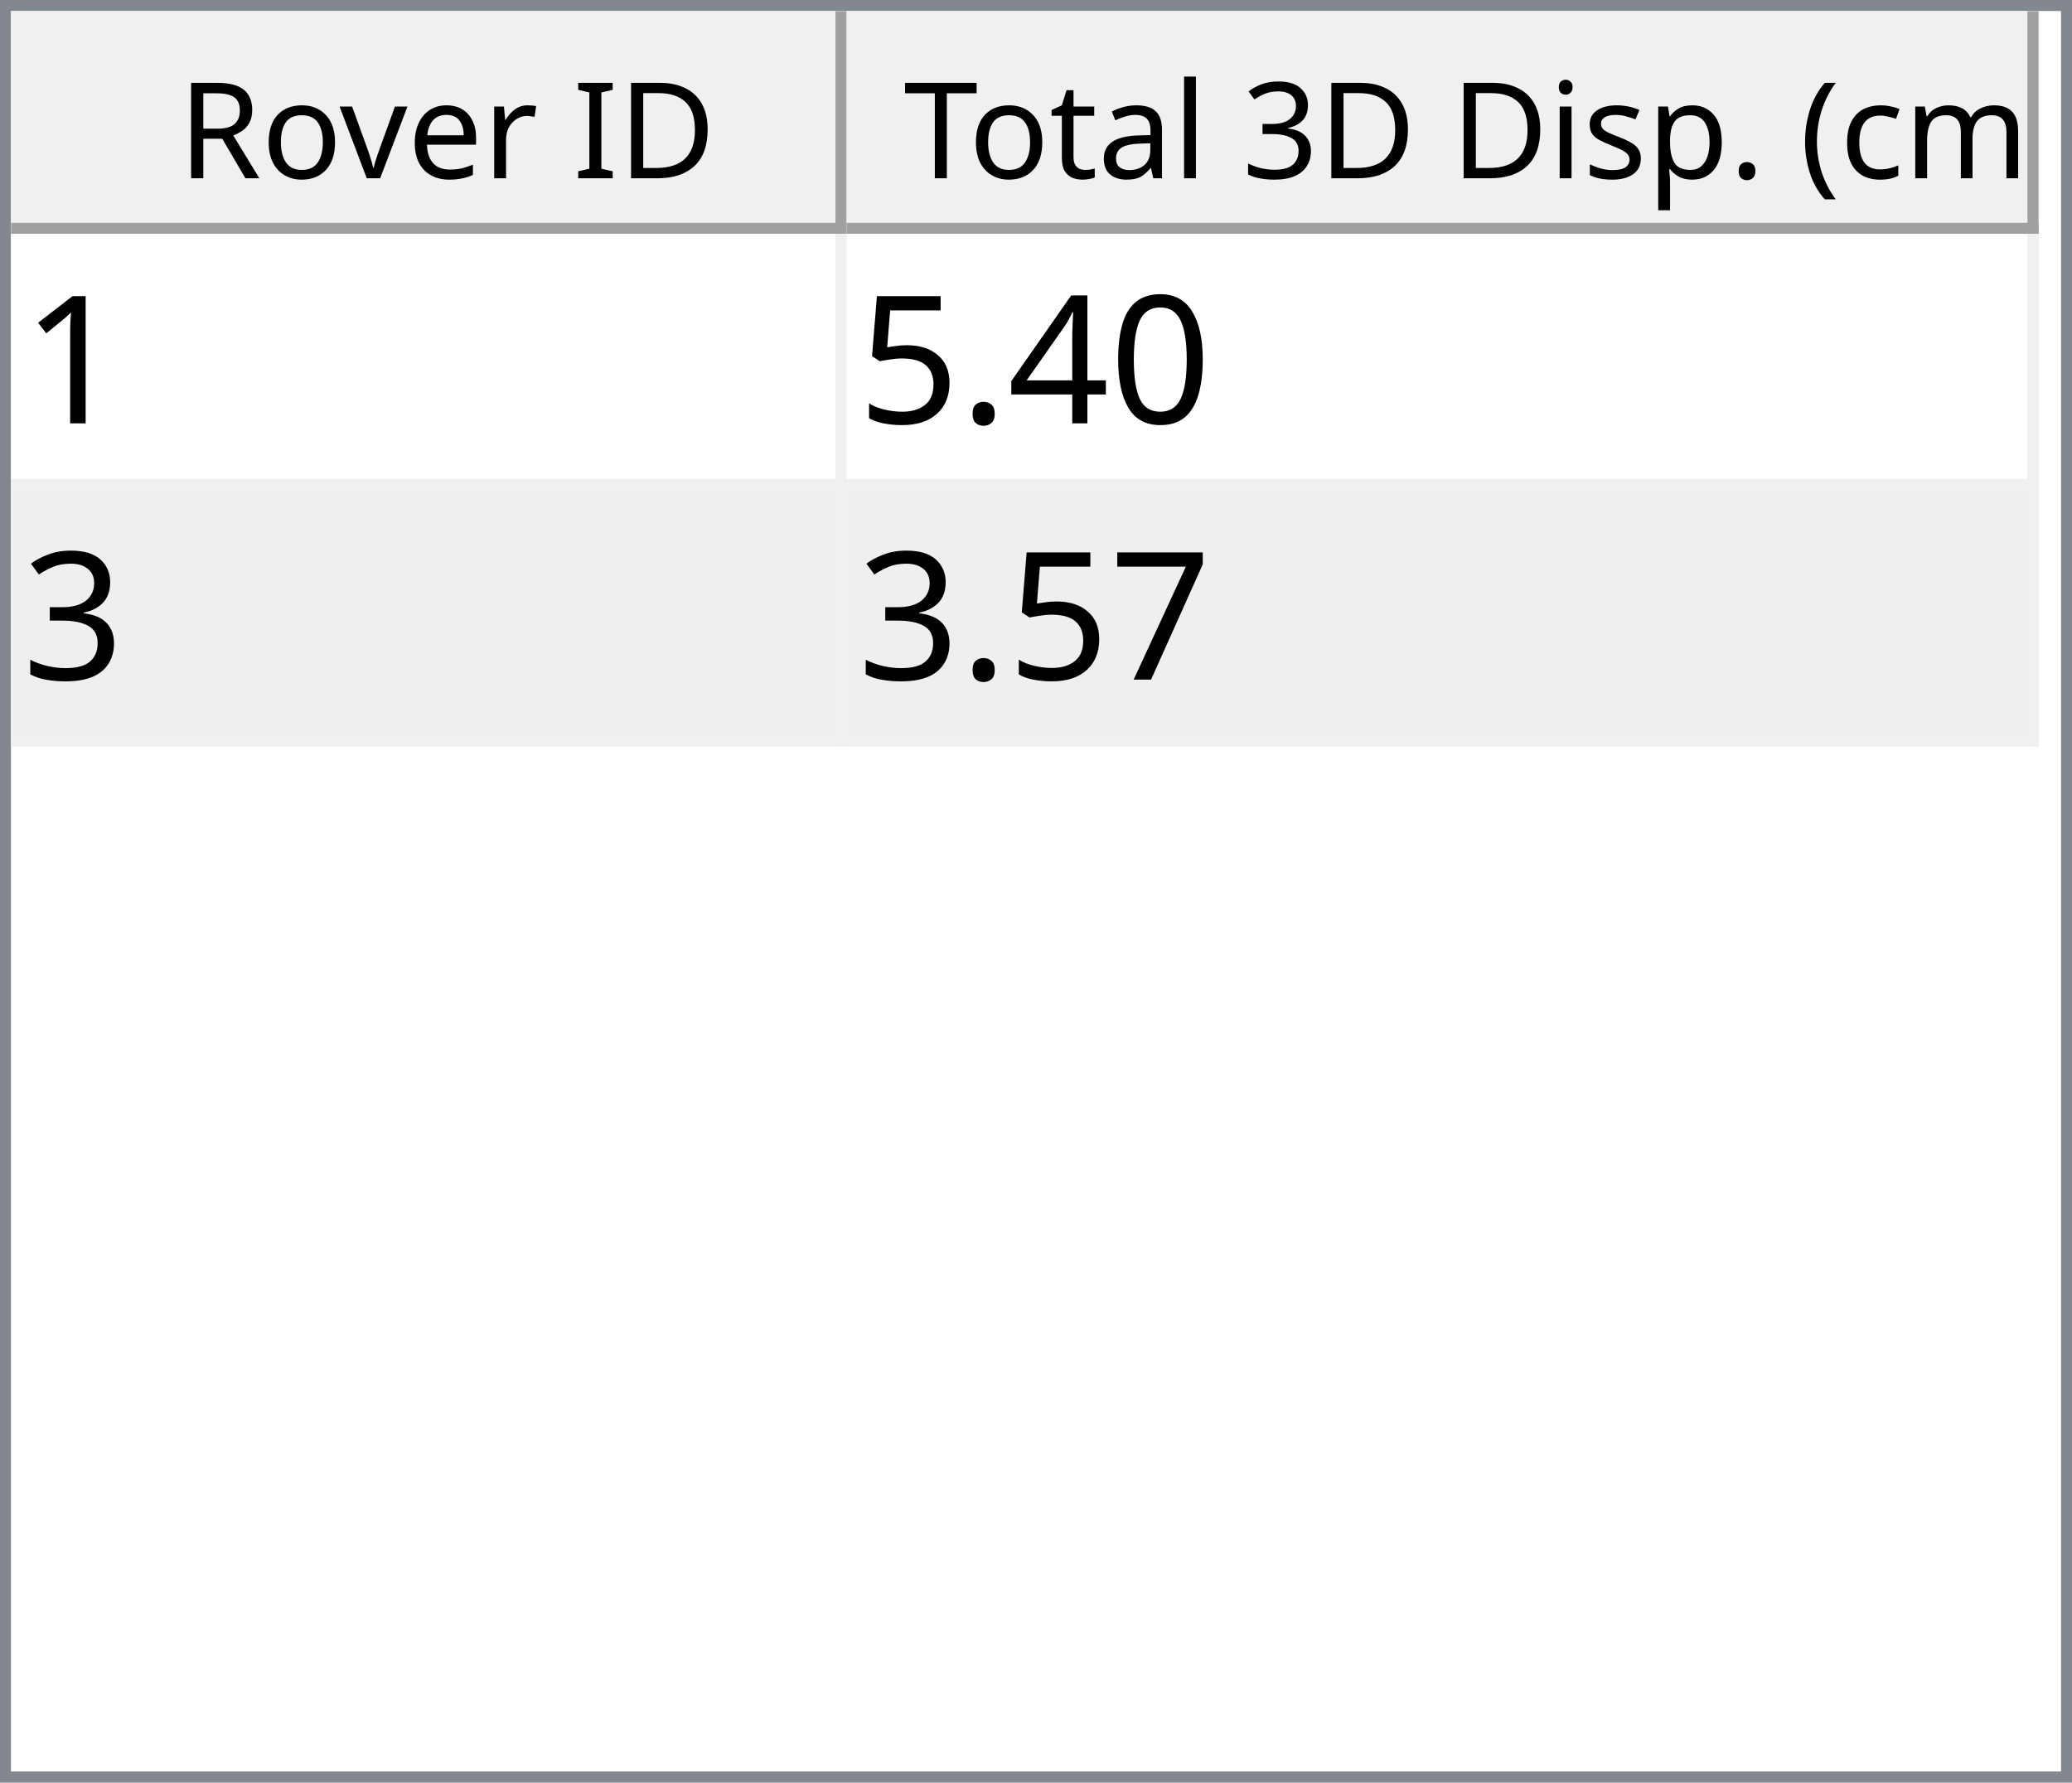
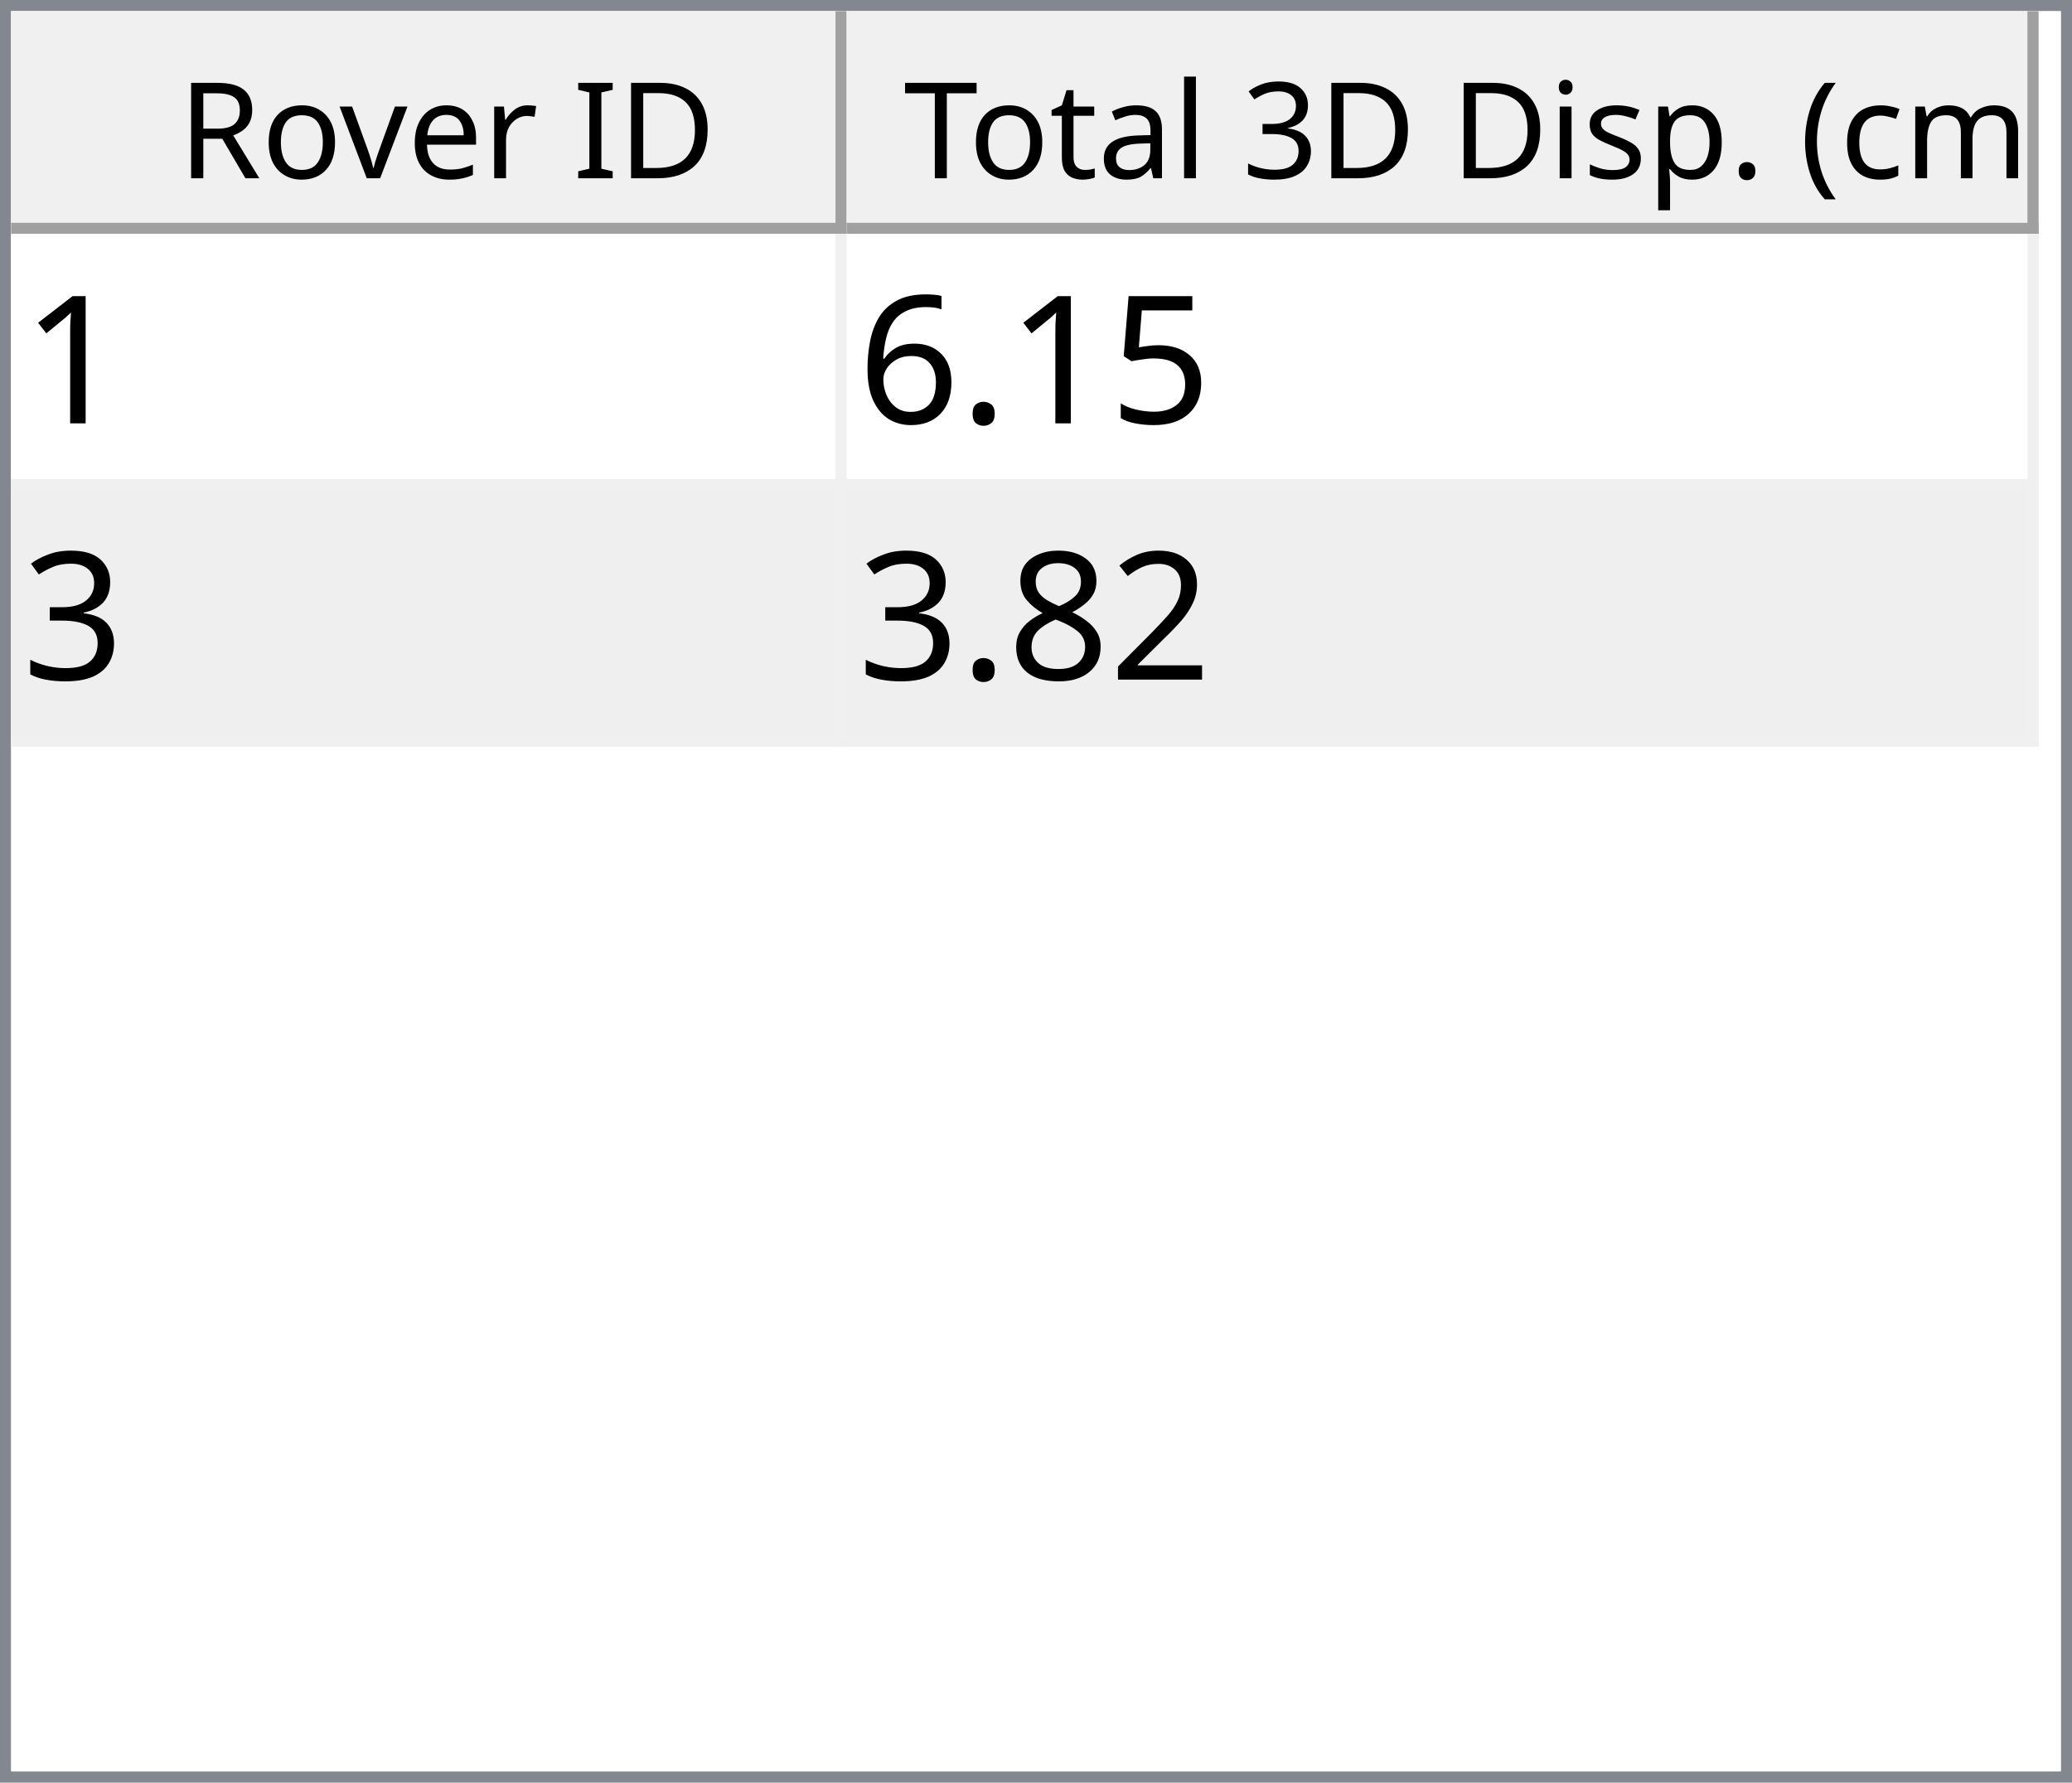
<svg xmlns="http://www.w3.org/2000/svg" style="fill-opacity:1; color-rendering:auto; color-interpolation:auto; text-rendering:auto; stroke:black; stroke-linecap:square; stroke-miterlimit:10; shape-rendering:auto; stroke-opacity:1; fill:black; stroke-dasharray:none; font-weight:normal; stroke-width:1; font-family:'Dialog'; font-style:normal; stroke-linejoin:miter; font-size:12px; stroke-dashoffset:0; image-rendering:auto;" width="186" height="160">
  <defs id="genericDefs" />
  <g>
    <defs id="defs1">
      <clipPath clipPathUnits="userSpaceOnUse" id="clipPath1">
        <path d="M0 0 L186 0 L186 160 L0 160 L0 0 Z" />
      </clipPath>
      <clipPath clipPathUnits="userSpaceOnUse" id="clipPath2">
        <path d="M0 0 L0 160 L186 160 L186 0 Z" />
      </clipPath>
      <clipPath clipPathUnits="userSpaceOnUse" id="clipPath3">
        <path d="M0 0 L0 20 L184 20 L184 0 Z" />
      </clipPath>
      <clipPath clipPathUnits="userSpaceOnUse" id="clipPath4">
        <path d="M0 0 L0 20 L75 20 L75 0 Z" />
      </clipPath>
      <clipPath clipPathUnits="userSpaceOnUse" id="clipPath5">
        <path d="M1 1 L1 19 L74 19 L74 1 Z" />
      </clipPath>
      <clipPath clipPathUnits="userSpaceOnUse" id="clipPath6">
        <path d="M0 0 L0 18 L73 18 L73 0 Z" />
      </clipPath>
      <clipPath clipPathUnits="userSpaceOnUse" id="clipPath7">
        <path d="M-0.5 -0.5 L-0.5 19.5 L74.5 19.5 L74.5 -0.5 Z" />
      </clipPath>
      <clipPath clipPathUnits="userSpaceOnUse" id="clipPath8">
        <path d="M0 0 L0 20 L107 20 L107 0 Z" />
      </clipPath>
      <clipPath clipPathUnits="userSpaceOnUse" id="clipPath9">
        <path d="M1 1 L1 19 L106 19 L106 1 Z" />
      </clipPath>
      <clipPath clipPathUnits="userSpaceOnUse" id="clipPath10">
        <path d="M0 0 L0 18 L105 18 L105 0 Z" />
      </clipPath>
      <clipPath clipPathUnits="userSpaceOnUse" id="clipPath11">
        <path d="M-0.5 -0.5 L-0.5 19.5 L106.5 19.5 L106.5 -0.5 Z" />
      </clipPath>
      <clipPath clipPathUnits="userSpaceOnUse" id="clipPath12">
        <path d="M0 0 L0 138 L184 138 L184 0 Z" />
      </clipPath>
      <clipPath clipPathUnits="userSpaceOnUse" id="clipPath13">
        <path d="M0 0 L0 46 L182 46 L182 0 Z" />
      </clipPath>
      <clipPath clipPathUnits="userSpaceOnUse" id="clipPath14">
        <path d="M-0.5 -0.5 L-0.5 45.5 L181.5 45.5 L181.5 -0.5 Z" />
      </clipPath>
      <clipPath clipPathUnits="userSpaceOnUse" id="clipPath15">
        <path d="M0 0 L0 22 L74 22 L74 0 Z" />
      </clipPath>
      <clipPath clipPathUnits="userSpaceOnUse" id="clipPath16">
        <path d="M0 0 L0 22 L106 22 L106 0 Z" />
      </clipPath>
      <font horiz-adv-x="64.551" id="font1">
        <font-face ascent="107.91" descent="25.098" units-per-em="100" style="font-style:normal; font-family:Segoe UI; font-weight:normal;" />
        <missing-glyph horiz-adv-x="64.551" d="M8.109 0 L8.109 68.266 L56.453 68.266 L56.453 0 L8.109 0 ZM15.328 7.234 L49.219 7.234 L49.219 61.031 L15.328 61.031 L15.328 7.234 Z" />
        <glyph unicode="D" horiz-adv-x="70.117" d="M9.188 0 L9.188 70.016 L28.516 70.016 Q65.531 70.016 65.531 35.891 Q65.531 19.672 55.25 9.836 Q44.969 0 27.734 0 L9.188 0 ZM17.391 62.594 L17.391 7.422 L27.828 7.422 Q41.609 7.422 49.273 14.797 Q56.938 22.172 56.938 35.688 Q56.938 62.594 28.328 62.594 L17.391 62.594 Z" />
        <glyph unicode="I" horiz-adv-x="26.611" d="M17.391 0 L9.188 0 L9.188 70.016 L17.391 70.016 L17.391 0 Z" />
        <glyph unicode=" " horiz-adv-x="27.393" d="" />
        <glyph unicode="r" horiz-adv-x="34.766" d="M34.188 41.891 Q32.078 43.5 28.125 43.5 Q23 43.5 19.555 38.672 Q16.109 33.844 16.109 25.484 L16.109 0 L8.109 0 L8.109 50 L16.109 50 L16.109 39.703 L16.312 39.703 Q18.016 44.969 21.531 47.922 Q25.047 50.875 29.391 50.875 Q32.516 50.875 34.188 50.203 L34.188 41.891 Z" />
        <glyph unicode="e" horiz-adv-x="52.295" d="M48.297 23 L12.984 23 Q13.188 14.656 17.484 10.109 Q21.781 5.562 29.297 5.562 Q37.75 5.562 44.828 11.141 L44.828 3.609 Q38.234 -1.172 27.391 -1.172 Q16.797 -1.172 10.742 5.641 Q4.688 12.453 4.688 24.812 Q4.688 36.469 11.305 43.82 Q17.922 51.172 27.734 51.172 Q37.547 51.172 42.922 44.828 Q48.297 38.484 48.297 27.203 L48.297 23 ZM40.094 29.781 Q40.047 36.719 36.75 40.578 Q33.453 44.438 27.594 44.438 Q21.922 44.438 17.969 40.383 Q14.016 36.328 13.094 29.781 L40.094 29.781 Z" />
        <glyph unicode="v" horiz-adv-x="47.9" d="M47.406 50 L27.484 0 L19.625 0 L0.688 50 L9.469 50 L22.172 13.672 Q23.578 9.672 23.922 6.688 L24.125 6.688 Q24.609 10.453 25.688 13.484 L38.969 50 L47.406 50 Z" />
        <glyph unicode="o" horiz-adv-x="58.594" d="M29 -1.172 Q17.922 -1.172 11.305 5.836 Q4.688 12.844 4.688 24.422 Q4.688 37.016 11.57 44.094 Q18.453 51.172 30.172 51.172 Q41.359 51.172 47.633 44.289 Q53.906 37.406 53.906 25.203 Q53.906 13.234 47.141 6.031 Q40.375 -1.172 29 -1.172 ZM29.594 44.438 Q21.875 44.438 17.383 39.188 Q12.891 33.938 12.891 24.703 Q12.891 15.828 17.43 10.695 Q21.969 5.562 29.594 5.562 Q37.359 5.562 41.531 10.594 Q45.703 15.625 45.703 24.906 Q45.703 34.281 41.531 39.359 Q37.359 44.438 29.594 44.438 Z" />
        <glyph unicode="R" horiz-adv-x="59.814" d="M59.375 0 L49.609 0 L37.891 19.625 Q36.281 22.359 34.766 24.289 Q33.25 26.219 31.664 27.438 Q30.078 28.656 28.25 29.219 Q26.422 29.781 24.125 29.781 L17.391 29.781 L17.391 0 L9.188 0 L9.188 70.016 L30.078 70.016 Q34.672 70.016 38.555 68.867 Q42.438 67.719 45.289 65.375 Q48.141 63.031 49.758 59.547 Q51.375 56.062 51.375 51.375 Q51.375 47.703 50.273 44.656 Q49.172 41.609 47.148 39.211 Q45.125 36.812 42.266 35.133 Q39.406 33.453 35.844 32.516 L35.844 32.328 Q37.594 31.547 38.891 30.547 Q40.188 29.547 41.359 28.18 Q42.531 26.812 43.68 25.078 Q44.828 23.344 46.234 21.047 L59.375 0 ZM17.391 62.594 L17.391 37.203 L28.516 37.203 Q31.594 37.203 34.203 38.133 Q36.812 39.062 38.719 40.797 Q40.625 42.531 41.703 45.047 Q42.781 47.562 42.781 50.688 Q42.781 56.297 39.141 59.445 Q35.5 62.594 28.609 62.594 L17.391 62.594 Z" />
        <glyph unicode=")" horiz-adv-x="30.176" d="M8.297 -15.922 L1.172 -15.922 Q16.406 2.344 16.406 26.812 Q16.406 51.469 1.078 70.016 L8.297 70.016 Q23.531 52.156 23.531 26.703 Q23.531 1.375 8.297 -15.922 Z" />
        <glyph unicode="m" horiz-adv-x="86.133" d="M79.109 0 L71.094 0 L71.094 28.719 Q71.094 37.016 68.531 40.727 Q65.969 44.438 59.906 44.438 Q54.781 44.438 51.195 39.75 Q47.609 35.062 47.609 28.516 L47.609 0 L39.594 0 L39.594 29.688 Q39.594 44.438 28.219 44.438 Q22.953 44.438 19.531 40.016 Q16.109 35.594 16.109 28.516 L16.109 0 L8.109 0 L8.109 50 L16.109 50 L16.109 42.094 L16.312 42.094 Q21.625 51.172 31.844 51.172 Q36.969 51.172 40.773 48.312 Q44.578 45.453 46 40.828 Q51.562 51.172 62.594 51.172 Q79.109 51.172 79.109 30.812 L79.109 0 Z" />
        <glyph unicode="c" horiz-adv-x="46.191" d="M42.188 2.297 Q36.422 -1.172 28.516 -1.172 Q17.828 -1.172 11.258 5.789 Q4.688 12.75 4.688 23.828 Q4.688 36.188 11.766 43.68 Q18.844 51.172 30.672 51.172 Q37.25 51.172 42.281 48.734 L42.281 40.531 Q36.719 44.438 30.375 44.438 Q22.703 44.438 17.797 38.945 Q12.891 33.453 12.891 24.516 Q12.891 15.719 17.508 10.641 Q22.125 5.562 29.891 5.562 Q36.422 5.562 42.188 9.906 L42.188 2.297 Z" />
        <glyph unicode="(" horiz-adv-x="30.176" d="M29.109 -15.922 L21.969 -15.922 Q6.844 1.375 6.844 26.703 Q6.844 52.156 21.969 70.016 L29.203 70.016 Q13.875 51.469 13.875 26.812 Q13.875 2.344 29.109 -15.922 Z" />
        <glyph unicode="." horiz-adv-x="21.68" d="M10.891 -1.078 Q8.641 -1.078 7.055 0.539 Q5.469 2.156 5.469 4.391 Q5.469 6.641 7.055 8.273 Q8.641 9.906 10.891 9.906 Q13.188 9.906 14.797 8.273 Q16.406 6.641 16.406 4.391 Q16.406 2.156 14.797 0.539 Q13.188 -1.078 10.891 -1.078 Z" />
        <glyph unicode="p" horiz-adv-x="58.789" d="M16.312 7.234 L16.109 7.234 L16.109 -23 L8.109 -23 L8.109 50 L16.109 50 L16.109 41.219 L16.312 41.219 Q22.219 51.172 33.594 51.172 Q43.266 51.172 48.688 44.461 Q54.109 37.75 54.109 26.469 Q54.109 13.922 48 6.375 Q41.891 -1.172 31.297 -1.172 Q21.578 -1.172 16.312 7.234 ZM16.109 27.391 L16.109 20.406 Q16.109 14.203 20.141 9.883 Q24.172 5.562 30.375 5.562 Q37.641 5.562 41.773 11.133 Q45.906 16.703 45.906 26.609 Q45.906 34.969 42.047 39.703 Q38.188 44.438 31.594 44.438 Q24.609 44.438 20.359 39.578 Q16.109 34.719 16.109 27.391 Z" />
        <glyph unicode="s" horiz-adv-x="42.432" d="M5.078 1.812 L5.078 10.406 Q11.625 5.562 19.484 5.562 Q30.031 5.562 30.031 12.594 Q30.031 14.594 29.125 15.992 Q28.219 17.391 26.68 18.461 Q25.141 19.531 23.07 20.383 Q21 21.234 18.609 22.172 Q15.281 23.484 12.766 24.828 Q10.25 26.172 8.57 27.859 Q6.891 29.547 6.031 31.695 Q5.172 33.844 5.172 36.719 Q5.172 40.234 6.789 42.945 Q8.406 45.656 11.086 47.484 Q13.766 49.312 17.211 50.242 Q20.656 51.172 24.312 51.172 Q30.812 51.172 35.938 48.922 L35.938 40.828 Q30.422 44.438 23.25 44.438 Q21 44.438 19.195 43.922 Q17.391 43.406 16.094 42.477 Q14.797 41.547 14.086 40.258 Q13.375 38.969 13.375 37.406 Q13.375 35.453 14.086 34.133 Q14.797 32.812 16.164 31.789 Q17.531 30.766 19.484 29.938 Q21.438 29.109 23.922 28.125 Q27.25 26.859 29.883 25.516 Q32.516 24.172 34.375 22.484 Q36.234 20.797 37.234 18.602 Q38.234 16.406 38.234 13.375 Q38.234 9.672 36.602 6.938 Q34.969 4.203 32.234 2.398 Q29.5 0.594 25.93 -0.289 Q22.359 -1.172 18.453 -1.172 Q10.75 -1.172 5.078 1.812 Z" />
        <glyph unicode="i" horiz-adv-x="24.219" d="M12.203 62.703 Q10.062 62.703 8.547 64.164 Q7.031 65.625 7.031 67.875 Q7.031 70.125 8.547 71.609 Q10.062 73.094 12.203 73.094 Q14.406 73.094 15.945 71.609 Q17.484 70.125 17.484 67.875 Q17.484 65.719 15.945 64.211 Q14.406 62.703 12.203 62.703 ZM16.109 0 L8.109 0 L8.109 50 L16.109 50 L16.109 0 Z" />
        <glyph unicode="3" horiz-adv-x="53.906" d="M46.531 19.828 Q46.531 15.094 44.75 11.211 Q42.969 7.328 39.719 4.57 Q36.469 1.812 31.93 0.297 Q27.391 -1.219 21.922 -1.219 Q11.922 -1.219 6 2.594 L6 11.188 Q13.094 5.609 22.219 5.609 Q25.875 5.609 28.828 6.539 Q31.781 7.469 33.906 9.227 Q36.031 10.984 37.18 13.477 Q38.328 15.969 38.328 19.094 Q38.328 32.812 18.797 32.812 L12.984 32.812 L12.984 39.594 L18.5 39.594 Q35.797 39.594 35.797 52.484 Q35.797 64.406 22.609 64.406 Q15.188 64.406 8.688 59.422 L8.688 67.188 Q15.375 71.188 24.609 71.188 Q29 71.188 32.57 69.969 Q36.141 68.75 38.68 66.555 Q41.219 64.359 42.609 61.281 Q44 58.203 44 54.5 Q44 40.672 30.031 36.719 L30.031 36.531 Q33.594 36.141 36.625 34.797 Q39.656 33.453 41.852 31.305 Q44.047 29.156 45.289 26.25 Q46.531 23.344 46.531 19.828 Z" />
        <glyph unicode="l" horiz-adv-x="24.219" d="M16.109 0 L8.109 0 L8.109 74.031 L16.109 74.031 L16.109 0 Z" />
        <glyph unicode="a" horiz-adv-x="50.879" d="M43.891 0 L35.891 0 L35.891 7.812 L35.688 7.812 Q30.469 -1.172 20.312 -1.172 Q12.844 -1.172 8.617 2.781 Q4.391 6.734 4.391 13.281 Q4.391 27.297 20.906 29.594 L35.891 31.688 Q35.891 44.438 25.594 44.438 Q16.547 44.438 9.281 38.281 L9.281 46.484 Q16.656 51.172 26.266 51.172 Q43.891 51.172 43.891 32.516 L43.891 0 ZM35.891 25.297 L23.828 23.641 Q18.266 22.859 15.43 20.875 Q12.594 18.891 12.594 13.875 Q12.594 10.203 15.211 7.883 Q17.828 5.562 22.172 5.562 Q28.125 5.562 32.008 9.742 Q35.891 13.922 35.891 20.312 L35.891 25.297 Z" />
        <glyph unicode="t" horiz-adv-x="33.887" d="M31.297 0.484 Q28.469 -1.078 23.828 -1.078 Q10.688 -1.078 10.688 13.578 L10.688 43.172 L2.094 43.172 L2.094 50 L10.688 50 L10.688 62.203 L18.703 64.797 L18.703 50 L31.297 50 L31.297 43.172 L18.703 43.172 L18.703 14.984 Q18.703 9.969 20.414 7.82 Q22.125 5.672 26.078 5.672 Q29.109 5.672 31.297 7.328 L31.297 0.484 Z" />
        <glyph unicode="T" horiz-adv-x="52.393" d="M50.594 62.594 L30.375 62.594 L30.375 0 L22.172 0 L22.172 62.594 L2 62.594 L2 70.016 L50.594 70.016 L50.594 62.594 Z" />
      </font>
      <font horiz-adv-x="75.0" id="font2">
        <font-face ascent="100.537" descent="21.973" units-per-em="100" style="font-style:normal; font-family:sans-serif; font-weight:normal;" />
        <missing-glyph horiz-adv-x="75.0" d="M12.5 0 L12.5 62.5 L62.5 62.5 L62.5 0 L12.5 0 ZM14.062 1.562 L60.938 1.562 L60.938 60.938 L14.062 60.938 L14.062 1.562 Z" />
        <glyph unicode="1" horiz-adv-x="55.615" d="M37.25 0 L28.469 0 L28.469 56 Q25.297 52.984 20.141 49.953 Q14.984 46.922 10.891 45.406 L10.891 53.906 Q18.266 57.375 23.781 62.305 Q29.297 67.234 31.594 71.875 L37.25 71.875 L37.25 0 Z" />
-         <glyph unicode="0" horiz-adv-x="55.615" d="M4.156 35.297 Q4.156 48 6.766 55.742 Q9.375 63.484 14.523 67.68 Q19.672 71.875 27.484 71.875 Q33.25 71.875 37.594 69.555 Q41.938 67.234 44.773 62.867 Q47.609 58.5 49.219 52.227 Q50.828 45.953 50.828 35.297 Q50.828 22.703 48.242 14.969 Q45.656 7.234 40.508 3.008 Q35.359 -1.219 27.484 -1.219 Q17.141 -1.219 11.234 6.203 Q4.156 15.141 4.156 35.297 ZM13.188 35.297 Q13.188 17.672 17.312 11.836 Q21.438 6 27.484 6 Q33.547 6 37.672 11.859 Q41.797 17.719 41.797 35.297 Q41.797 52.984 37.672 58.789 Q33.547 64.594 27.391 64.594 Q21.344 64.594 17.719 59.469 Q13.188 52.938 13.188 35.297 Z" />
-         <glyph unicode="4" horiz-adv-x="55.615" d="M32.328 0 L32.328 17.141 L1.266 17.141 L1.266 25.203 L33.938 71.578 L41.109 71.578 L41.109 25.203 L50.781 25.203 L50.781 17.141 L41.109 17.141 L41.109 0 L32.328 0 ZM32.328 25.203 L32.328 57.469 L9.906 25.203 L32.328 25.203 Z" />
+         <glyph unicode="5" horiz-adv-x="55.615" d="M4.156 18.75 L13.375 19.531 Q14.406 12.797 18.141 9.398 Q21.875 6 27.156 6 Q33.5 6 37.891 10.789 Q42.281 15.578 42.281 23.484 Q42.281 31 38.062 35.352 Q33.844 39.703 27 39.703 Q22.75 39.703 19.336 37.773 Q15.922 35.844 13.969 32.766 L5.719 33.844 L12.641 70.609 L48.25 70.609 L48.25 62.203 L19.672 62.203 L15.828 42.969 Q22.266 47.469 29.344 47.469 Q38.719 47.469 45.164 40.969 Q51.609 34.469 51.609 24.266 Q51.609 14.547 45.953 7.469 Q39.062 -1.219 27.156 -1.219 Q17.391 -1.219 11.211 4.25 Q5.031 9.719 4.156 18.75 Z" />
        <glyph unicode="." horiz-adv-x="27.783" d="M9.078 0 L9.078 10.016 L19.094 10.016 L19.094 0 L9.078 0 Z" />
-         <glyph unicode="5" horiz-adv-x="55.615" d="M4.156 18.75 L13.375 19.531 Q14.406 12.797 18.141 9.398 Q21.875 6 27.156 6 Q33.5 6 37.891 10.789 Q42.281 15.578 42.281 23.484 Q42.281 31 38.062 35.352 Q33.844 39.703 27 39.703 Q22.75 39.703 19.336 37.773 Q15.922 35.844 13.969 32.766 L5.719 33.844 L12.641 70.609 L48.25 70.609 L48.25 62.203 L19.672 62.203 L15.828 42.969 Q22.266 47.469 29.344 47.469 Q38.719 47.469 45.164 40.969 Q51.609 34.469 51.609 24.266 Q51.609 14.547 45.953 7.469 Q39.062 -1.219 27.156 -1.219 Q17.391 -1.219 11.211 4.25 Q5.031 9.719 4.156 18.75 Z" />
+         <glyph unicode="6" horiz-adv-x="55.615" d="M49.75 54.047 L41.016 53.375 Q39.844 58.547 37.703 60.891 Q34.125 64.656 28.906 64.656 Q24.703 64.656 21.531 62.312 Q17.391 59.281 14.992 53.469 Q12.594 47.656 12.5 36.922 Q15.672 41.75 20.266 44.094 Q24.859 46.438 29.891 46.438 Q38.672 46.438 44.852 39.969 Q51.031 33.5 51.031 23.25 Q51.031 16.5 48.125 10.719 Q45.219 4.938 40.141 1.859 Q35.062 -1.219 28.609 -1.219 Q17.625 -1.219 10.695 6.859 Q3.766 14.938 3.766 33.5 Q3.766 54.25 11.422 63.672 Q18.109 71.875 29.438 71.875 Q37.891 71.875 43.289 67.141 Q48.688 62.406 49.75 54.047 ZM13.875 23.188 Q13.875 18.656 15.797 14.508 Q17.719 10.359 21.188 8.18 Q24.656 6 28.469 6 Q34.031 6 38.039 10.492 Q42.047 14.984 42.047 22.703 Q42.047 30.125 38.086 34.398 Q34.125 38.672 28.125 38.672 Q22.172 38.672 18.023 34.398 Q13.875 30.125 13.875 23.188 Z" />
        <glyph unicode="3" horiz-adv-x="55.615" d="M4.203 18.891 L12.984 20.062 Q14.5 12.594 18.141 9.297 Q21.781 6 27 6 Q33.203 6 37.477 10.297 Q41.75 14.594 41.75 20.953 Q41.75 27 37.797 30.93 Q33.844 34.859 27.734 34.859 Q25.25 34.859 21.531 33.891 L22.516 41.609 Q23.391 41.5 23.922 41.5 Q29.547 41.5 34.039 44.43 Q38.531 47.359 38.531 53.469 Q38.531 58.297 35.258 61.477 Q31.984 64.656 26.812 64.656 Q21.688 64.656 18.266 61.43 Q14.844 58.203 13.875 51.766 L5.078 53.328 Q6.688 62.156 12.398 67.016 Q18.109 71.875 26.609 71.875 Q32.469 71.875 37.398 69.359 Q42.328 66.844 44.945 62.5 Q47.562 58.156 47.562 53.266 Q47.562 48.641 45.07 44.828 Q42.578 41.016 37.703 38.766 Q44.047 37.312 47.562 32.695 Q51.078 28.078 51.078 21.141 Q51.078 11.766 44.242 5.25 Q37.406 -1.266 26.953 -1.266 Q17.531 -1.266 11.305 4.352 Q5.078 9.969 4.203 18.891 Z" />
-         <glyph unicode="7" horiz-adv-x="55.615" d="M4.734 62.203 L4.734 70.656 L51.078 70.656 L51.078 63.812 Q44.234 56.547 37.523 44.484 Q30.812 32.422 27.156 19.672 Q24.516 10.688 23.781 0 L14.75 0 Q14.891 8.453 18.062 20.414 Q21.234 32.375 27.172 43.484 Q33.109 54.594 39.797 62.203 L4.734 62.203 Z" />
+         <glyph unicode="2" horiz-adv-x="55.615" d="M50.344 8.453 L50.344 0 L3.031 0 Q2.938 3.172 4.047 6.109 Q5.859 10.938 9.836 15.625 Q13.812 20.312 21.344 26.469 Q33.016 36.031 37.117 41.625 Q41.219 47.219 41.219 52.203 Q41.219 57.422 37.477 61.008 Q33.734 64.594 27.734 64.594 Q21.391 64.594 17.578 60.789 Q13.766 56.984 13.719 50.25 L4.688 51.172 Q5.609 61.281 11.664 66.578 Q17.719 71.875 27.938 71.875 Q38.234 71.875 44.242 66.164 Q50.25 60.453 50.25 52 Q50.25 47.703 48.492 43.555 Q46.734 39.406 42.656 34.812 Q38.578 30.219 29.109 22.219 Q21.188 15.578 18.945 13.211 Q16.703 10.844 15.234 8.453 L50.344 8.453 Z" />
+         <glyph unicode="8" horiz-adv-x="55.615" d="M17.672 38.812 Q12.203 40.828 9.57 44.539 Q6.938 48.25 6.938 53.422 Q6.938 61.234 12.555 66.555 Q18.172 71.875 27.484 71.875 Q36.859 71.875 42.578 66.43 Q48.297 60.984 48.297 53.172 Q48.297 48.188 45.68 44.508 Q43.062 40.828 37.75 38.812 Q44.344 36.672 47.781 31.883 Q51.219 27.094 51.219 20.453 Q51.219 11.281 44.727 5.031 Q38.234 -1.219 27.641 -1.219 Q17.047 -1.219 10.547 5.055 Q4.047 11.328 4.047 20.703 Q4.047 27.688 7.594 32.398 Q11.141 37.109 17.672 38.812 ZM15.922 53.719 Q15.922 48.641 19.195 45.414 Q22.469 42.188 27.688 42.188 Q32.766 42.188 36.016 45.383 Q39.266 48.578 39.266 53.219 Q39.266 58.062 35.914 61.359 Q32.562 64.656 27.594 64.656 Q22.562 64.656 19.242 61.43 Q15.922 58.203 15.922 53.719 ZM13.094 20.656 Q13.094 16.891 14.875 13.375 Q16.656 9.859 20.172 7.93 Q23.688 6 27.734 6 Q34.031 6 38.133 10.055 Q42.234 14.109 42.234 20.359 Q42.234 26.703 38.016 30.859 Q33.797 35.016 27.438 35.016 Q21.234 35.016 17.164 30.914 Q13.094 26.812 13.094 20.656 Z" />
      </font>
    </defs>
    <g style="fill:white; stroke:white;">
      <rect x="0" y="0" width="186" style="clip-path:url(#clipPath1); stroke:none;" height="160" />
    </g>
    <g style="fill:white; text-rendering:optimizeSpeed; color-rendering:optimizeSpeed; image-rendering:optimizeSpeed; shape-rendering:crispEdges; stroke:white; color-interpolation:sRGB;">
      <rect x="0" width="186" height="160" y="0" style="stroke:none;" />
      <path style="stroke:none;" d="M0 160 L186 160 L186 0 L0 0 Z" />
    </g>
    <g style="fill:rgb(240,240,240); font-family:'Segoe UI'; stroke:rgb(240,240,240);">
      <rect x="0" y="0" width="186" style="clip-path:url(#clipPath2); stroke:none;" height="160" />
    </g>
    <g style="fill:rgb(130,135,144); font-family:'Segoe UI'; stroke:rgb(130,135,144);">
      <path d="M0 0 L186 0 L186 160 L0 160 L0 0 ZM1 1 L185 1 L185 159 L1 159 L1 1 Z" style="fill-rule:evenodd; clip-path:url(#clipPath2); stroke:none;" />
    </g>
    <g style="fill:white; font-family:'Segoe UI'; stroke:white;" transform="translate(1,1)">
      <rect x="0" y="0" width="184" style="clip-path:url(#clipPath3); stroke:none;" height="20" />
    </g>
    <g style="fill:rgb(240,240,240); font-family:'Segoe UI'; stroke:rgb(240,240,240);" transform="translate(1,1)">
      <rect x="0" y="0" width="75" style="clip-path:url(#clipPath4); stroke:none;" height="20" />
    </g>
    <g style="font-family:'Segoe UI';" transform="translate(2,2)">
      <text x="14" xml:space="preserve" y="14" style="clip-path:url(#clipPath6); stroke:none;">Rover ID</text>
    </g>
    <g style="fill:rgb(160,160,160); font-family:'Segoe UI'; stroke:rgb(160,160,160); stroke-linejoin:bevel;" transform="translate(1.5,1.5)">
      <line x1="74" x2="74" y1="0" style="fill:none; clip-path:url(#clipPath7);" y2="19" />
    </g>
    <g style="fill:rgb(160,160,160); font-family:'Segoe UI'; stroke:rgb(160,160,160); stroke-linejoin:bevel;" transform="matrix(1,0,0,1,1,1) translate(0.5,0.5)">
      <line x1="0" x2="74" y1="19" style="fill:none; clip-path:url(#clipPath7);" y2="19" />
    </g>
    <g style="fill:rgb(240,240,240); font-family:'Segoe UI'; stroke:rgb(240,240,240);" transform="translate(76,1)">
      <rect x="0" y="0" width="107" style="clip-path:url(#clipPath8); stroke:none;" height="20" />
    </g>
    <g style="font-family:'Segoe UI';" transform="translate(77,2)">
      <text x="1" xml:space="preserve" y="14" style="clip-path:url(#clipPath10); stroke:none;"> Total 3D Disp. (cm)</text>
    </g>
    <g style="fill:rgb(160,160,160); font-family:'Segoe UI'; stroke:rgb(160,160,160); stroke-linejoin:bevel;" transform="translate(76.5,1.5)">
      <line x1="106" x2="106" y1="0" style="fill:none; clip-path:url(#clipPath11);" y2="19" />
    </g>
    <g style="fill:rgb(160,160,160); font-family:'Segoe UI'; stroke:rgb(160,160,160); stroke-linejoin:bevel;" transform="matrix(1,0,0,1,76,1) translate(0.5,0.5)">
      <line x1="0" x2="106" y1="19" style="fill:none; clip-path:url(#clipPath11);" y2="19" />
    </g>
    <g style="fill:white; font-family:'Segoe UI'; stroke:white;" transform="translate(1,21)">
      <rect x="0" y="0" width="184" style="clip-path:url(#clipPath12); stroke:none;" height="138" />
    </g>
    <g style="fill:rgb(240,240,240); font-size:16px; font-family:sans-serif; stroke:rgb(240,240,240);" transform="translate(1,21)">
      <rect x="0" y="0" width="182" style="clip-path:url(#clipPath13); stroke:none;" height="46" />
      <line transform="translate(0.5,0.5)" x1="0" x2="181" y1="22" style="clip-path:url(#clipPath14); fill:none; stroke-linejoin:bevel;" y2="22" />
    </g>
    <g transform="matrix(1,0,0,1,1,21) translate(0.5,0.5)" style="fill:rgb(240,240,240); font-size:16px; font-family:sans-serif; stroke:rgb(240,240,240); stroke-linejoin:bevel;">
      <line x1="0" x2="181" y1="45" style="fill:none; clip-path:url(#clipPath14);" y2="45" />
    </g>
    <g transform="matrix(1,0,0,1,1,21) translate(0.5,0.5)" style="fill:rgb(240,240,240); font-size:16px; font-family:sans-serif; stroke:rgb(240,240,240); stroke-linejoin:bevel;">
      <line x1="74" x2="74" y1="0" style="fill:none; clip-path:url(#clipPath14);" y2="45" />
    </g>
    <g transform="matrix(1,0,0,1,1,21) translate(0.5,0.5)" style="fill:rgb(240,240,240); font-size:16px; font-family:sans-serif; stroke:rgb(240,240,240); stroke-linejoin:bevel;">
      <line x1="181" x2="181" y1="0" style="fill:none; clip-path:url(#clipPath14);" y2="45" />
    </g>
    <g style="fill:white; font-size:16px; font-family:sans-serif; stroke:white;" transform="matrix(1,0,0,1,1,21)">
      <rect x="0" y="0" width="74" style="clip-path:url(#clipPath15); stroke:none;" height="22" />
      <text x="1" y="17" style="fill:black; clip-path:url(#clipPath15); stroke:none;" xml:space="preserve">1</text>
    </g>
    <g style="fill:white; font-size:16px; font-family:sans-serif; stroke:white;" transform="matrix(1,0,0,1,1,21) translate(75,0)">
      <rect x="0" y="0" width="106" style="clip-path:url(#clipPath16); stroke:none;" height="22" />
-       <text x="1" y="17" style="fill:black; clip-path:url(#clipPath16); stroke:none;" xml:space="preserve">5.40</text>
+       <text x="1" y="17" style="fill:black; clip-path:url(#clipPath16); stroke:none;" xml:space="preserve">6.15</text>
    </g>
    <g style="fill:rgb(239,239,239); font-size:16px; font-family:sans-serif; stroke:rgb(239,239,239);" transform="matrix(1,0,0,1,1,21) translate(0,23)">
      <rect x="0" y="0" width="74" style="clip-path:url(#clipPath15); stroke:none;" height="22" />
      <text x="1" y="17" style="fill:black; clip-path:url(#clipPath15); stroke:none;" xml:space="preserve">3</text>
    </g>
    <g style="fill:rgb(239,239,239); font-size:16px; font-family:sans-serif; stroke:rgb(239,239,239);" transform="matrix(1,0,0,1,1,21) translate(75,23)">
      <rect x="0" y="0" width="106" style="clip-path:url(#clipPath16); stroke:none;" height="22" />
-       <text x="1" y="17" style="fill:black; clip-path:url(#clipPath16); stroke:none;" xml:space="preserve">3.57</text>
+       <text x="1" y="17" style="fill:black; clip-path:url(#clipPath16); stroke:none;" xml:space="preserve">3.82</text>
    </g>
  </g>
</svg>
